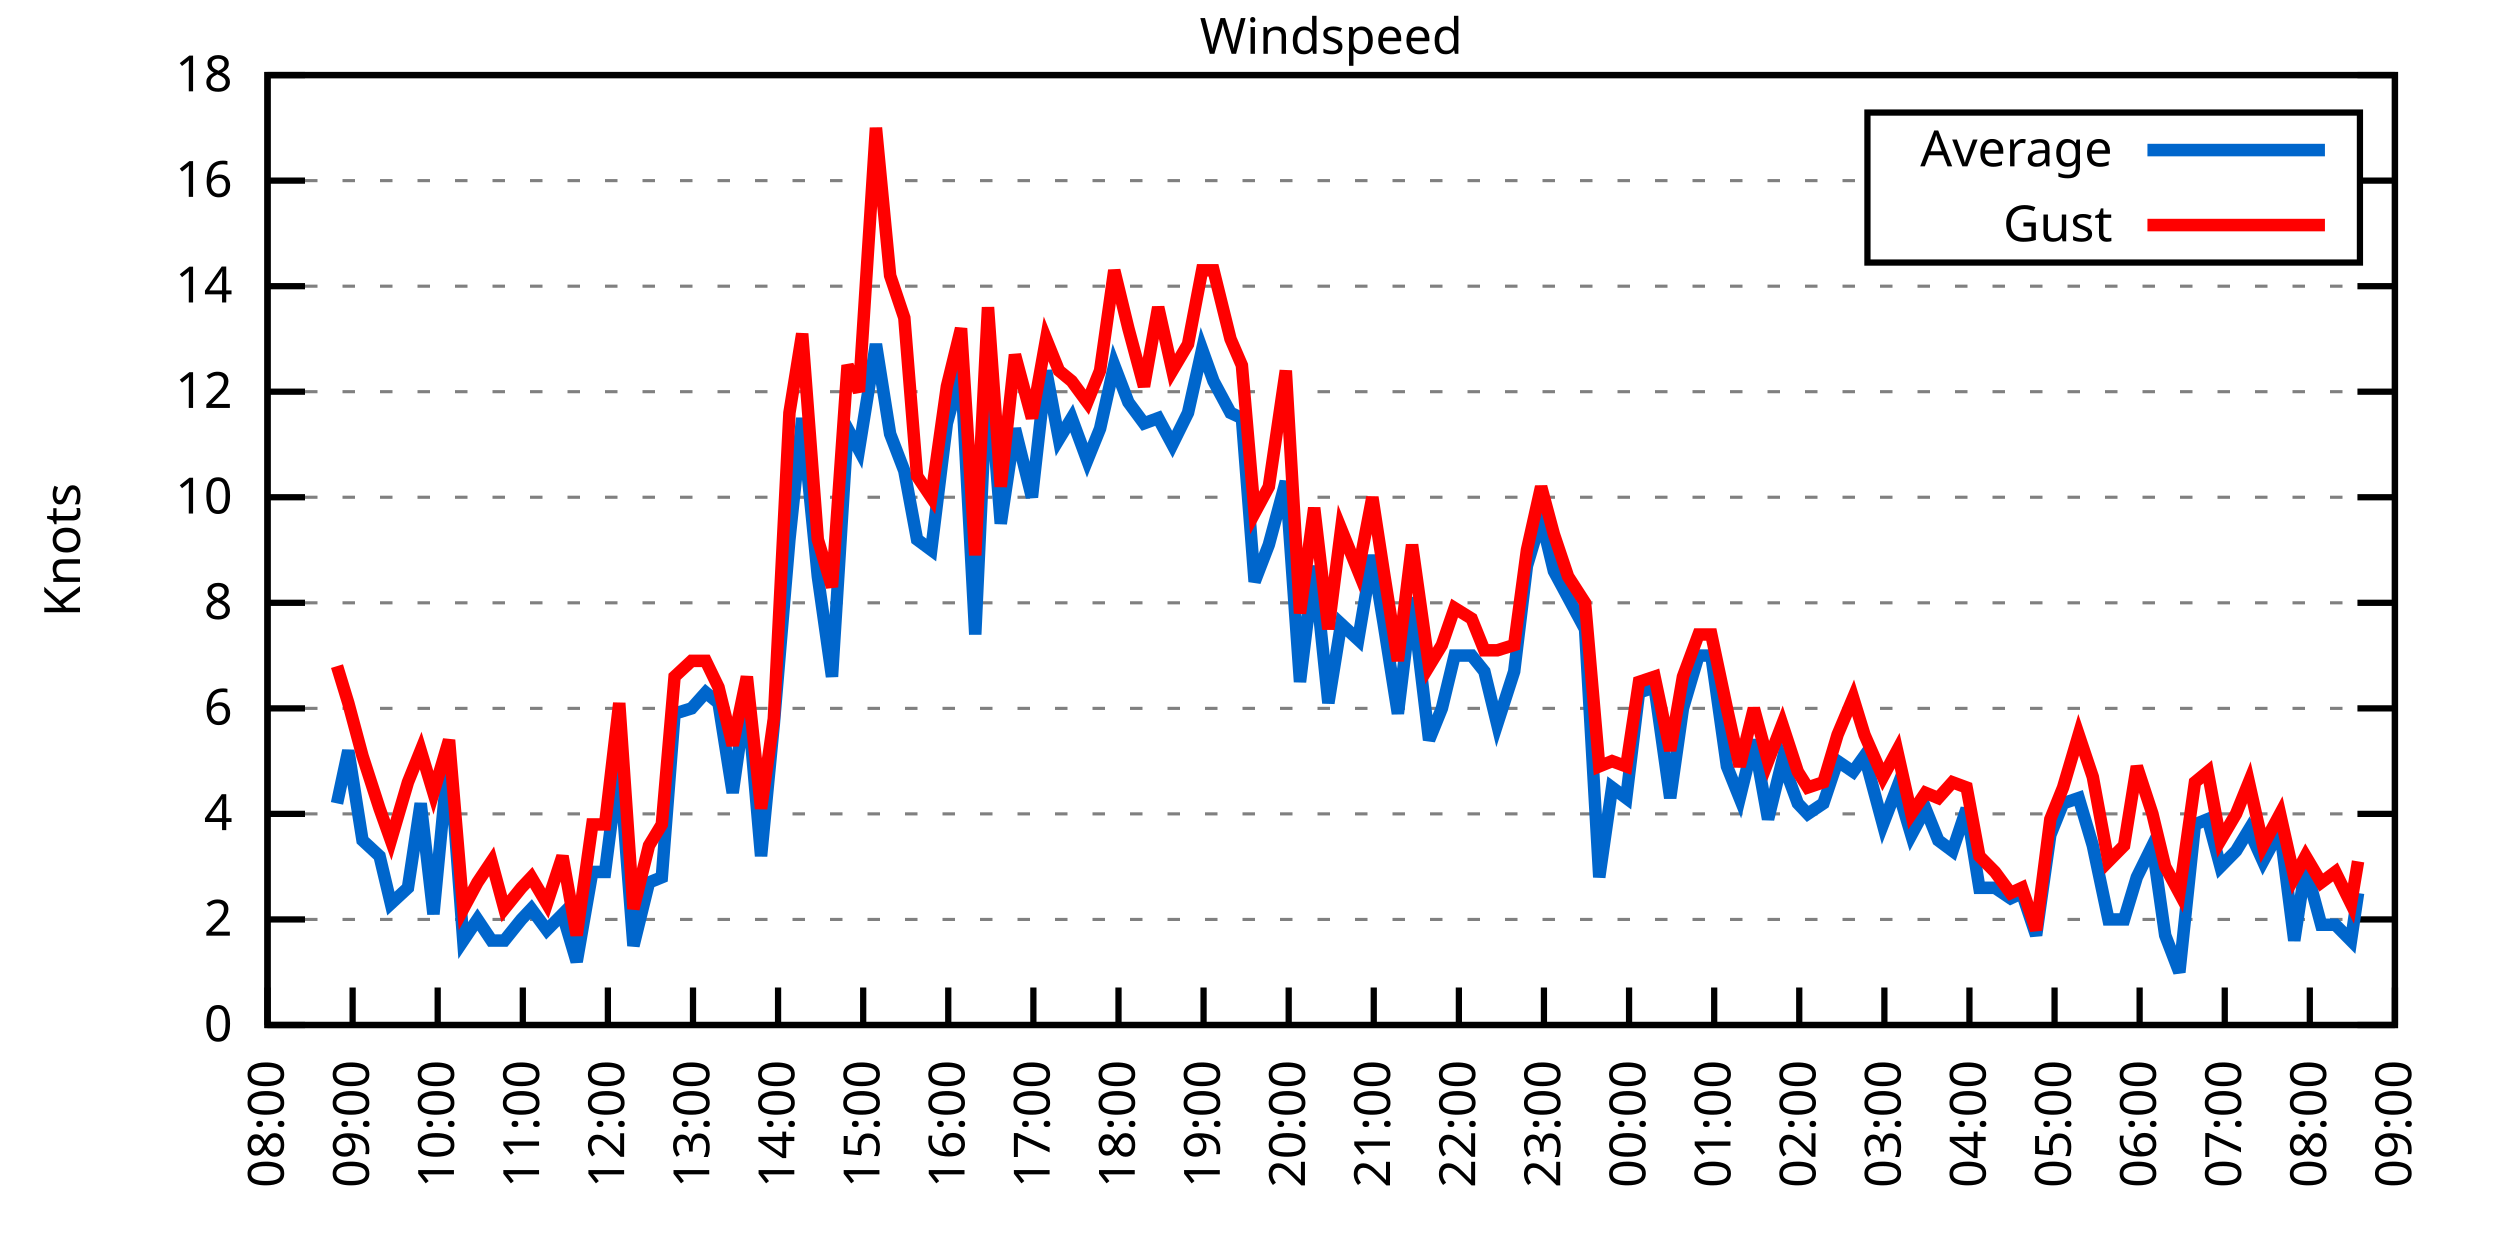
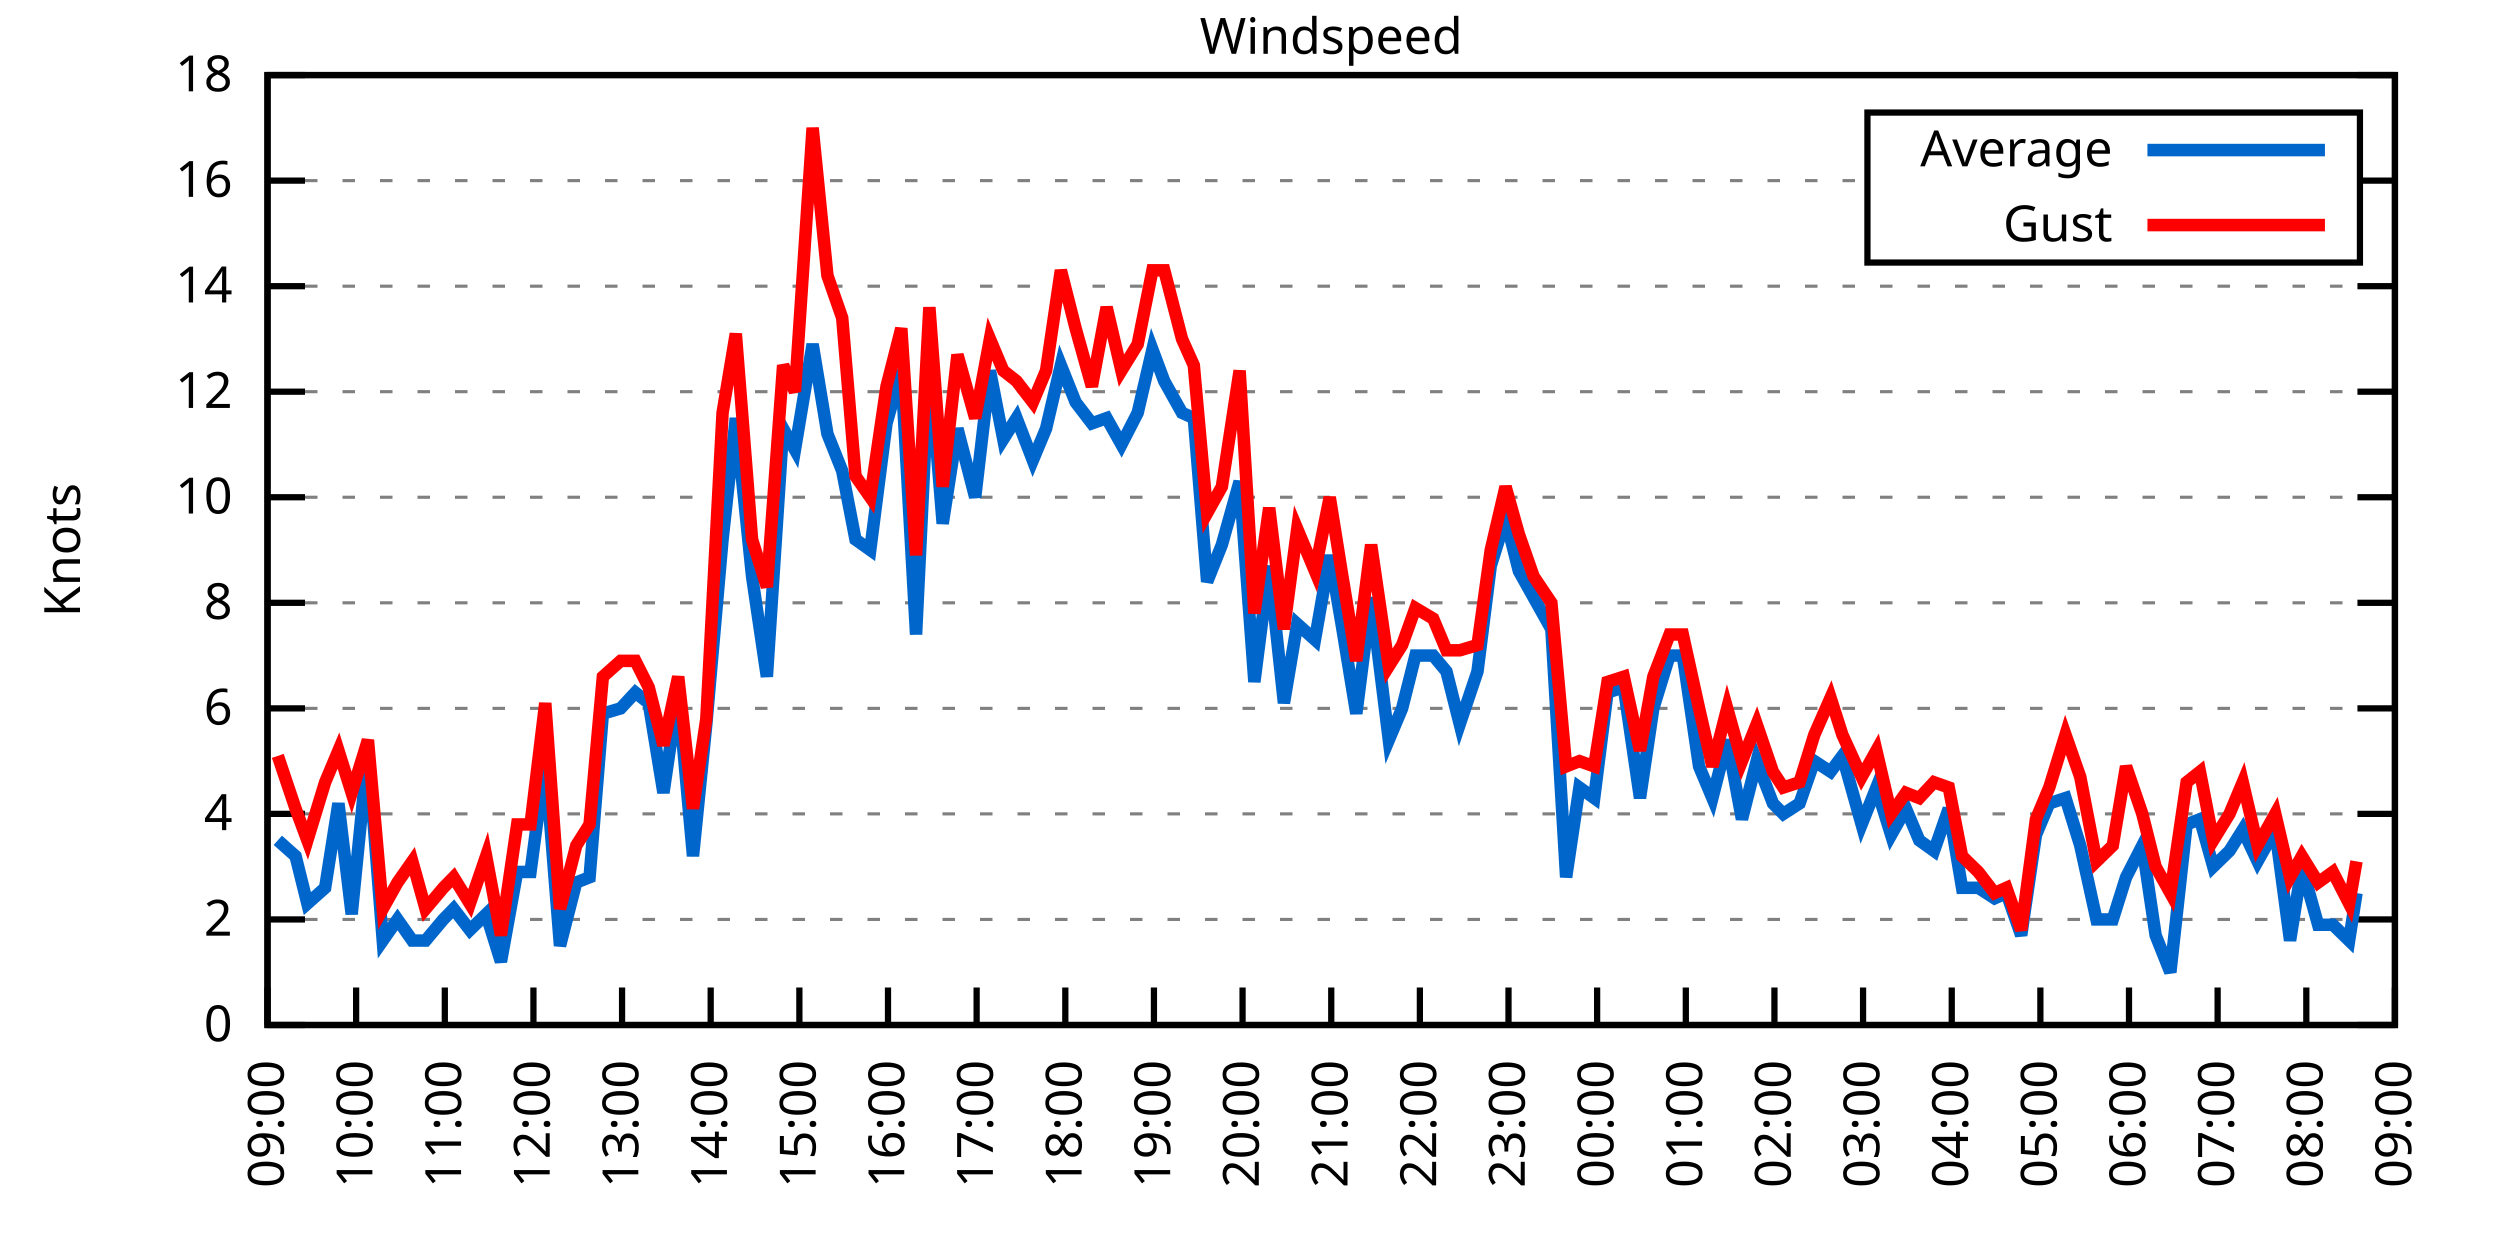
<svg xmlns="http://www.w3.org/2000/svg" xmlns:xlink="http://www.w3.org/1999/xlink" width="400" height="200" viewBox="0 0 400 200">
  <g id="gnuplot_canvas">
    <rect x="0" y="0" width="400" height="200" fill="none" />
    <defs>
      <circle id="gpDot" r="0.5" stroke-width="0.5" stroke="currentColor" />
      <path id="gpPt0" stroke-width="0.333" stroke="currentColor" d="M-1,0 h2 M0,-1 v2" />
      <path id="gpPt1" stroke-width="0.333" stroke="currentColor" d="M-1,-1 L1,1 M1,-1 L-1,1" />
      <path id="gpPt2" stroke-width="0.333" stroke="currentColor" d="M-1,0 L1,0 M0,-1 L0,1 M-1,-1 L1,1 M-1,1 L1,-1" />
      <rect id="gpPt3" stroke-width="0.333" stroke="currentColor" x="-1" y="-1" width="2" height="2" />
      <rect id="gpPt4" stroke-width="0.333" stroke="currentColor" fill="currentColor" x="-1" y="-1" width="2" height="2" />
      <circle id="gpPt5" stroke-width="0.333" stroke="currentColor" cx="0" cy="0" r="1" />
      <use xlink:href="#gpPt5" id="gpPt6" fill="currentColor" stroke="none" />
      <path id="gpPt7" stroke-width="0.333" stroke="currentColor" d="M0,-1.33 L-1.33,0.67 L1.33,0.67 z" />
      <use xlink:href="#gpPt7" id="gpPt8" fill="currentColor" stroke="none" />
      <use xlink:href="#gpPt7" id="gpPt9" stroke="currentColor" transform="rotate(180)" />
      <use xlink:href="#gpPt9" id="gpPt10" fill="currentColor" stroke="none" />
      <use xlink:href="#gpPt3" id="gpPt11" stroke="currentColor" transform="rotate(45)" />
      <use xlink:href="#gpPt11" id="gpPt12" fill="currentColor" stroke="none" />
      <path id="gpPt13" stroke-width="0.333" stroke="currentColor" d="M0,1.330 L1.265,0.411 L0.782,-1.067 L-0.782,-1.076 L-1.265,0.411 z" />
      <use xlink:href="#gpPt13" id="gpPt14" fill="currentColor" stroke="none" />
      <filter id="textbox" filterUnits="objectBoundingBox" x="0" y="0" height="1" width="1">
        <feFlood flood-color="white" flood-opacity="1" result="bgnd" />
        <feComposite in="SourceGraphic" in2="bgnd" operator="atop" />
      </filter>
      <filter id="greybox" filterUnits="objectBoundingBox" x="0" y="0" height="1" width="1">
        <feFlood flood-color="lightgrey" flood-opacity="1" result="grey" />
        <feComposite in="SourceGraphic" in2="grey" operator="atop" />
      </filter>
    </defs>
    <g fill="none" color="white" stroke="currentColor" stroke-width="1.00" stroke-linecap="butt" stroke-linejoin="miter">
</g>
    <g fill="none" color="black" stroke="currentColor" stroke-width="1.00" stroke-linecap="butt" stroke-linejoin="miter">
      <g stroke="none" shape-rendering="crispEdges">
        <polygon fill="rgb(255, 255, 255)" points="42.80,164.00 383.18,164.00 383.18,12.02 42.80,12.02 " />
      </g>
    </g>
    <g fill="none" color="black" stroke="currentColor" stroke-width="1.00" stroke-linecap="butt" stroke-linejoin="miter">
</g>
    <g fill="none" color="black" stroke="black" stroke-width="0.50" stroke-linecap="butt" stroke-linejoin="miter">
</g>
    <g fill="none" color="gray" stroke="currentColor" stroke-width="0.50" stroke-linecap="butt" stroke-linejoin="miter">
      <path stroke="gray" stroke-dasharray="2,4" class="gridline" d="M42.80,164.00 L383.19,164.00  " />
    </g>
    <g fill="none" color="gray" stroke="gray" stroke-width="1.00" stroke-linecap="butt" stroke-linejoin="miter">
</g>
    <g fill="none" color="black" stroke="currentColor" stroke-width="1.00" stroke-linecap="butt" stroke-linejoin="miter">
      <path stroke="black" d="M42.80,164.00 L48.80,164.00 M383.19,164.00 L377.19,164.00  " />
      <g transform="translate(37.20,166.60)" stroke="none" fill="black" font-family="Sans" font-size="8.00" text-anchor="end">
        <text>
          <tspan font-family="Sans"> 0</tspan>
        </text>
      </g>
    </g>
    <g fill="none" color="black" stroke="currentColor" stroke-width="1.00" stroke-linecap="butt" stroke-linejoin="miter">
</g>
    <g fill="none" color="black" stroke="black" stroke-width="0.50" stroke-linecap="butt" stroke-linejoin="miter">
</g>
    <g fill="none" color="gray" stroke="currentColor" stroke-width="0.50" stroke-linecap="butt" stroke-linejoin="miter">
      <path stroke="gray" stroke-dasharray="2,4" class="gridline" d="M42.80,147.11 L383.19,147.11  " />
    </g>
    <g fill="none" color="gray" stroke="gray" stroke-width="1.00" stroke-linecap="butt" stroke-linejoin="miter">
</g>
    <g fill="none" color="black" stroke="currentColor" stroke-width="1.00" stroke-linecap="butt" stroke-linejoin="miter">
      <path stroke="black" d="M42.80,147.11 L48.80,147.11 M383.19,147.11 L377.19,147.11  " />
      <g transform="translate(37.20,149.71)" stroke="none" fill="black" font-family="Sans" font-size="8.00" text-anchor="end">
        <text>
          <tspan font-family="Sans"> 2</tspan>
        </text>
      </g>
    </g>
    <g fill="none" color="black" stroke="currentColor" stroke-width="1.00" stroke-linecap="butt" stroke-linejoin="miter">
</g>
    <g fill="none" color="black" stroke="black" stroke-width="0.50" stroke-linecap="butt" stroke-linejoin="miter">
</g>
    <g fill="none" color="gray" stroke="currentColor" stroke-width="0.50" stroke-linecap="butt" stroke-linejoin="miter">
      <path stroke="gray" stroke-dasharray="2,4" class="gridline" d="M42.80,130.22 L383.19,130.22  " />
    </g>
    <g fill="none" color="gray" stroke="gray" stroke-width="1.00" stroke-linecap="butt" stroke-linejoin="miter">
</g>
    <g fill="none" color="black" stroke="currentColor" stroke-width="1.00" stroke-linecap="butt" stroke-linejoin="miter">
      <path stroke="black" d="M42.80,130.22 L48.80,130.22 M383.19,130.22 L377.19,130.22  " />
      <g transform="translate(37.20,132.82)" stroke="none" fill="black" font-family="Sans" font-size="8.00" text-anchor="end">
        <text>
          <tspan font-family="Sans"> 4</tspan>
        </text>
      </g>
    </g>
    <g fill="none" color="black" stroke="currentColor" stroke-width="1.00" stroke-linecap="butt" stroke-linejoin="miter">
</g>
    <g fill="none" color="black" stroke="black" stroke-width="0.50" stroke-linecap="butt" stroke-linejoin="miter">
</g>
    <g fill="none" color="gray" stroke="currentColor" stroke-width="0.50" stroke-linecap="butt" stroke-linejoin="miter">
      <path stroke="gray" stroke-dasharray="2,4" class="gridline" d="M42.80,113.34 L383.19,113.34  " />
    </g>
    <g fill="none" color="gray" stroke="gray" stroke-width="1.00" stroke-linecap="butt" stroke-linejoin="miter">
</g>
    <g fill="none" color="black" stroke="currentColor" stroke-width="1.00" stroke-linecap="butt" stroke-linejoin="miter">
      <path stroke="black" d="M42.80,113.34 L48.80,113.34 M383.19,113.34 L377.19,113.34  " />
      <g transform="translate(37.20,115.94)" stroke="none" fill="black" font-family="Sans" font-size="8.00" text-anchor="end">
        <text>
          <tspan font-family="Sans"> 6</tspan>
        </text>
      </g>
    </g>
    <g fill="none" color="black" stroke="currentColor" stroke-width="1.00" stroke-linecap="butt" stroke-linejoin="miter">
</g>
    <g fill="none" color="black" stroke="black" stroke-width="0.50" stroke-linecap="butt" stroke-linejoin="miter">
</g>
    <g fill="none" color="gray" stroke="currentColor" stroke-width="0.50" stroke-linecap="butt" stroke-linejoin="miter">
      <path stroke="gray" stroke-dasharray="2,4" class="gridline" d="M42.80,96.45 L383.19,96.45  " />
    </g>
    <g fill="none" color="gray" stroke="gray" stroke-width="1.00" stroke-linecap="butt" stroke-linejoin="miter">
</g>
    <g fill="none" color="black" stroke="currentColor" stroke-width="1.00" stroke-linecap="butt" stroke-linejoin="miter">
      <path stroke="black" d="M42.80,96.45 L48.80,96.45 M383.19,96.45 L377.19,96.45  " />
      <g transform="translate(37.20,99.05)" stroke="none" fill="black" font-family="Sans" font-size="8.00" text-anchor="end">
        <text>
          <tspan font-family="Sans"> 8</tspan>
        </text>
      </g>
    </g>
    <g fill="none" color="black" stroke="currentColor" stroke-width="1.00" stroke-linecap="butt" stroke-linejoin="miter">
</g>
    <g fill="none" color="black" stroke="black" stroke-width="0.50" stroke-linecap="butt" stroke-linejoin="miter">
</g>
    <g fill="none" color="gray" stroke="currentColor" stroke-width="0.50" stroke-linecap="butt" stroke-linejoin="miter">
      <path stroke="gray" stroke-dasharray="2,4" class="gridline" d="M42.80,79.56 L383.19,79.56  " />
    </g>
    <g fill="none" color="gray" stroke="gray" stroke-width="1.00" stroke-linecap="butt" stroke-linejoin="miter">
</g>
    <g fill="none" color="black" stroke="currentColor" stroke-width="1.00" stroke-linecap="butt" stroke-linejoin="miter">
      <path stroke="black" d="M42.80,79.56 L48.80,79.56 M383.19,79.56 L377.19,79.56  " />
      <g transform="translate(37.20,82.16)" stroke="none" fill="black" font-family="Sans" font-size="8.00" text-anchor="end">
        <text>
          <tspan font-family="Sans"> 10</tspan>
        </text>
      </g>
    </g>
    <g fill="none" color="black" stroke="currentColor" stroke-width="1.00" stroke-linecap="butt" stroke-linejoin="miter">
</g>
    <g fill="none" color="black" stroke="black" stroke-width="0.50" stroke-linecap="butt" stroke-linejoin="miter">
</g>
    <g fill="none" color="gray" stroke="currentColor" stroke-width="0.50" stroke-linecap="butt" stroke-linejoin="miter">
      <path stroke="gray" stroke-dasharray="2,4" class="gridline" d="M42.80,62.67 L383.19,62.67  " />
    </g>
    <g fill="none" color="gray" stroke="gray" stroke-width="1.00" stroke-linecap="butt" stroke-linejoin="miter">
</g>
    <g fill="none" color="black" stroke="currentColor" stroke-width="1.00" stroke-linecap="butt" stroke-linejoin="miter">
      <path stroke="black" d="M42.80,62.67 L48.80,62.67 M383.19,62.67 L377.19,62.67  " />
      <g transform="translate(37.20,65.27)" stroke="none" fill="black" font-family="Sans" font-size="8.00" text-anchor="end">
        <text>
          <tspan font-family="Sans"> 12</tspan>
        </text>
      </g>
    </g>
    <g fill="none" color="black" stroke="currentColor" stroke-width="1.00" stroke-linecap="butt" stroke-linejoin="miter">
</g>
    <g fill="none" color="black" stroke="black" stroke-width="0.50" stroke-linecap="butt" stroke-linejoin="miter">
</g>
    <g fill="none" color="gray" stroke="currentColor" stroke-width="0.50" stroke-linecap="butt" stroke-linejoin="miter">
      <path stroke="gray" stroke-dasharray="2,4" class="gridline" d="M42.80,45.79 L383.19,45.79  " />
    </g>
    <g fill="none" color="gray" stroke="gray" stroke-width="1.00" stroke-linecap="butt" stroke-linejoin="miter">
</g>
    <g fill="none" color="black" stroke="currentColor" stroke-width="1.00" stroke-linecap="butt" stroke-linejoin="miter">
      <path stroke="black" d="M42.80,45.79 L48.80,45.79 M383.19,45.79 L377.19,45.79  " />
      <g transform="translate(37.20,48.39)" stroke="none" fill="black" font-family="Sans" font-size="8.00" text-anchor="end">
        <text>
          <tspan font-family="Sans"> 14</tspan>
        </text>
      </g>
    </g>
    <g fill="none" color="black" stroke="currentColor" stroke-width="1.00" stroke-linecap="butt" stroke-linejoin="miter">
</g>
    <g fill="none" color="black" stroke="black" stroke-width="0.50" stroke-linecap="butt" stroke-linejoin="miter">
</g>
    <g fill="none" color="gray" stroke="currentColor" stroke-width="0.50" stroke-linecap="butt" stroke-linejoin="miter">
      <path stroke="gray" stroke-dasharray="2,4" class="gridline" d="M42.80,28.90 L298.79,28.90 M377.59,28.90 L383.19,28.90  " />
    </g>
    <g fill="none" color="gray" stroke="gray" stroke-width="1.00" stroke-linecap="butt" stroke-linejoin="miter">
</g>
    <g fill="none" color="black" stroke="currentColor" stroke-width="1.00" stroke-linecap="butt" stroke-linejoin="miter">
      <path stroke="black" d="M42.80,28.90 L48.80,28.90 M383.19,28.90 L377.19,28.90  " />
      <g transform="translate(37.20,31.50)" stroke="none" fill="black" font-family="Sans" font-size="8.00" text-anchor="end">
        <text>
          <tspan font-family="Sans"> 16</tspan>
        </text>
      </g>
    </g>
    <g fill="none" color="black" stroke="currentColor" stroke-width="1.00" stroke-linecap="butt" stroke-linejoin="miter">
</g>
    <g fill="none" color="black" stroke="black" stroke-width="0.50" stroke-linecap="butt" stroke-linejoin="miter">
</g>
    <g fill="none" color="gray" stroke="currentColor" stroke-width="0.50" stroke-linecap="butt" stroke-linejoin="miter">
      <path stroke="gray" stroke-dasharray="2,4" class="gridline" d="M42.80,12.01 L383.19,12.01  " />
    </g>
    <g fill="none" color="gray" stroke="gray" stroke-width="1.00" stroke-linecap="butt" stroke-linejoin="miter">
</g>
    <g fill="none" color="black" stroke="currentColor" stroke-width="1.00" stroke-linecap="butt" stroke-linejoin="miter">
      <path stroke="black" d="M42.80,12.01 L48.80,12.01 M383.19,12.01 L377.19,12.01  " />
      <g transform="translate(37.20,14.61)" stroke="none" fill="black" font-family="Sans" font-size="8.00" text-anchor="end">
        <text>
          <tspan font-family="Sans"> 18</tspan>
        </text>
      </g>
    </g>
    <g fill="none" color="black" stroke="currentColor" stroke-width="1.00" stroke-linecap="butt" stroke-linejoin="miter">
      <path stroke="black" d="M42.80,164.00 L42.80,158.00  " />
      <g transform="translate(45.40,169.60) rotate(270.00)" stroke="none" fill="black" font-family="Sans" font-size="8.00" text-anchor="end">
        <text>
-           <tspan font-family="Sans">08:00</tspan>
-         </text>
-       </g>
-     </g>
-     <g fill="none" color="black" stroke="currentColor" stroke-width="1.00" stroke-linecap="butt" stroke-linejoin="miter">
-       <path stroke="black" d="M56.42,164.00 L56.42,158.00  " />
-       <g transform="translate(59.02,169.60) rotate(270.00)" stroke="none" fill="black" font-family="Sans" font-size="8.00" text-anchor="end">
-         <text>
          <tspan font-family="Sans">09:00</tspan>
        </text>
      </g>
    </g>
    <g fill="none" color="black" stroke="currentColor" stroke-width="1.00" stroke-linecap="butt" stroke-linejoin="miter">
-       <path stroke="black" d="M70.03,164.00 L70.03,158.00  " />
-       <g transform="translate(72.63,169.60) rotate(270.00)" stroke="none" fill="black" font-family="Sans" font-size="8.00" text-anchor="end">
+       <path stroke="black" d="M56.98,164.00 L56.98,158.00  " />
+       <g transform="translate(59.58,169.60) rotate(270.00)" stroke="none" fill="black" font-family="Sans" font-size="8.00" text-anchor="end">
        <text>
          <tspan font-family="Sans">10:00</tspan>
        </text>
      </g>
    </g>
    <g fill="none" color="black" stroke="currentColor" stroke-width="1.00" stroke-linecap="butt" stroke-linejoin="miter">
-       <path stroke="black" d="M83.65,164.00 L83.65,158.00  " />
-       <g transform="translate(86.25,169.60) rotate(270.00)" stroke="none" fill="black" font-family="Sans" font-size="8.00" text-anchor="end">
+       <path stroke="black" d="M71.17,164.00 L71.17,158.00  " />
+       <g transform="translate(73.77,169.60) rotate(270.00)" stroke="none" fill="black" font-family="Sans" font-size="8.00" text-anchor="end">
        <text>
          <tspan font-family="Sans">11:00</tspan>
        </text>
      </g>
    </g>
    <g fill="none" color="black" stroke="currentColor" stroke-width="1.00" stroke-linecap="butt" stroke-linejoin="miter">
-       <path stroke="black" d="M97.26,164.00 L97.26,158.00  " />
-       <g transform="translate(99.86,169.60) rotate(270.00)" stroke="none" fill="black" font-family="Sans" font-size="8.00" text-anchor="end">
+       <path stroke="black" d="M85.35,164.00 L85.35,158.00  " />
+       <g transform="translate(87.95,169.60) rotate(270.00)" stroke="none" fill="black" font-family="Sans" font-size="8.00" text-anchor="end">
        <text>
          <tspan font-family="Sans">12:00</tspan>
        </text>
      </g>
    </g>
    <g fill="none" color="black" stroke="currentColor" stroke-width="1.00" stroke-linecap="butt" stroke-linejoin="miter">
-       <path stroke="black" d="M110.88,164.00 L110.88,158.00  " />
-       <g transform="translate(113.48,169.60) rotate(270.00)" stroke="none" fill="black" font-family="Sans" font-size="8.00" text-anchor="end">
+       <path stroke="black" d="M99.53,164.00 L99.53,158.00  " />
+       <g transform="translate(102.13,169.60) rotate(270.00)" stroke="none" fill="black" font-family="Sans" font-size="8.00" text-anchor="end">
        <text>
          <tspan font-family="Sans">13:00</tspan>
        </text>
      </g>
    </g>
    <g fill="none" color="black" stroke="currentColor" stroke-width="1.00" stroke-linecap="butt" stroke-linejoin="miter">
-       <path stroke="black" d="M124.49,164.00 L124.49,158.00  " />
-       <g transform="translate(127.09,169.60) rotate(270.00)" stroke="none" fill="black" font-family="Sans" font-size="8.00" text-anchor="end">
+       <path stroke="black" d="M113.71,164.00 L113.71,158.00  " />
+       <g transform="translate(116.31,169.60) rotate(270.00)" stroke="none" fill="black" font-family="Sans" font-size="8.00" text-anchor="end">
        <text>
          <tspan font-family="Sans">14:00</tspan>
        </text>
      </g>
    </g>
    <g fill="none" color="black" stroke="currentColor" stroke-width="1.00" stroke-linecap="butt" stroke-linejoin="miter">
-       <path stroke="black" d="M138.11,164.00 L138.11,158.00  " />
-       <g transform="translate(140.71,169.60) rotate(270.00)" stroke="none" fill="black" font-family="Sans" font-size="8.00" text-anchor="end">
+       <path stroke="black" d="M127.90,164.00 L127.90,158.00  " />
+       <g transform="translate(130.50,169.60) rotate(270.00)" stroke="none" fill="black" font-family="Sans" font-size="8.00" text-anchor="end">
        <text>
          <tspan font-family="Sans">15:00</tspan>
        </text>
      </g>
    </g>
    <g fill="none" color="black" stroke="currentColor" stroke-width="1.00" stroke-linecap="butt" stroke-linejoin="miter">
-       <path stroke="black" d="M151.72,164.00 L151.72,158.00  " />
-       <g transform="translate(154.32,169.60) rotate(270.00)" stroke="none" fill="black" font-family="Sans" font-size="8.00" text-anchor="end">
+       <path stroke="black" d="M142.08,164.00 L142.08,158.00  " />
+       <g transform="translate(144.68,169.60) rotate(270.00)" stroke="none" fill="black" font-family="Sans" font-size="8.00" text-anchor="end">
        <text>
          <tspan font-family="Sans">16:00</tspan>
        </text>
      </g>
    </g>
    <g fill="none" color="black" stroke="currentColor" stroke-width="1.00" stroke-linecap="butt" stroke-linejoin="miter">
-       <path stroke="black" d="M165.34,164.00 L165.34,158.00  " />
-       <g transform="translate(167.94,169.60) rotate(270.00)" stroke="none" fill="black" font-family="Sans" font-size="8.00" text-anchor="end">
+       <path stroke="black" d="M156.26,164.00 L156.26,158.00  " />
+       <g transform="translate(158.86,169.60) rotate(270.00)" stroke="none" fill="black" font-family="Sans" font-size="8.00" text-anchor="end">
        <text>
          <tspan font-family="Sans">17:00</tspan>
        </text>
      </g>
    </g>
    <g fill="none" color="black" stroke="currentColor" stroke-width="1.00" stroke-linecap="butt" stroke-linejoin="miter">
-       <path stroke="black" d="M178.96,164.00 L178.96,158.00  " />
-       <g transform="translate(181.56,169.60) rotate(270.00)" stroke="none" fill="black" font-family="Sans" font-size="8.00" text-anchor="end">
+       <path stroke="black" d="M170.45,164.00 L170.45,158.00  " />
+       <g transform="translate(173.05,169.60) rotate(270.00)" stroke="none" fill="black" font-family="Sans" font-size="8.00" text-anchor="end">
        <text>
          <tspan font-family="Sans">18:00</tspan>
        </text>
      </g>
    </g>
    <g fill="none" color="black" stroke="currentColor" stroke-width="1.00" stroke-linecap="butt" stroke-linejoin="miter">
-       <path stroke="black" d="M192.57,164.00 L192.57,158.00  " />
-       <g transform="translate(195.17,169.60) rotate(270.00)" stroke="none" fill="black" font-family="Sans" font-size="8.00" text-anchor="end">
+       <path stroke="black" d="M184.63,164.00 L184.63,158.00  " />
+       <g transform="translate(187.23,169.60) rotate(270.00)" stroke="none" fill="black" font-family="Sans" font-size="8.00" text-anchor="end">
        <text>
          <tspan font-family="Sans">19:00</tspan>
        </text>
      </g>
    </g>
    <g fill="none" color="black" stroke="currentColor" stroke-width="1.00" stroke-linecap="butt" stroke-linejoin="miter">
-       <path stroke="black" d="M206.19,164.00 L206.19,158.00  " />
-       <g transform="translate(208.79,169.60) rotate(270.00)" stroke="none" fill="black" font-family="Sans" font-size="8.00" text-anchor="end">
+       <path stroke="black" d="M198.81,164.00 L198.81,158.00  " />
+       <g transform="translate(201.41,169.60) rotate(270.00)" stroke="none" fill="black" font-family="Sans" font-size="8.00" text-anchor="end">
        <text>
          <tspan font-family="Sans">20:00</tspan>
        </text>
      </g>
    </g>
    <g fill="none" color="black" stroke="currentColor" stroke-width="1.00" stroke-linecap="butt" stroke-linejoin="miter">
-       <path stroke="black" d="M219.80,164.00 L219.80,158.00  " />
-       <g transform="translate(222.40,169.60) rotate(270.00)" stroke="none" fill="black" font-family="Sans" font-size="8.00" text-anchor="end">
+       <path stroke="black" d="M213.00,164.00 L213.00,158.00  " />
+       <g transform="translate(215.60,169.60) rotate(270.00)" stroke="none" fill="black" font-family="Sans" font-size="8.00" text-anchor="end">
        <text>
          <tspan font-family="Sans">21:00</tspan>
        </text>
      </g>
    </g>
    <g fill="none" color="black" stroke="currentColor" stroke-width="1.00" stroke-linecap="butt" stroke-linejoin="miter">
-       <path stroke="black" d="M233.42,164.00 L233.42,158.00  " />
-       <g transform="translate(236.02,169.60) rotate(270.00)" stroke="none" fill="black" font-family="Sans" font-size="8.00" text-anchor="end">
+       <path stroke="black" d="M227.18,164.00 L227.18,158.00  " />
+       <g transform="translate(229.78,169.60) rotate(270.00)" stroke="none" fill="black" font-family="Sans" font-size="8.00" text-anchor="end">
        <text>
          <tspan font-family="Sans">22:00</tspan>
        </text>
      </g>
    </g>
    <g fill="none" color="black" stroke="currentColor" stroke-width="1.00" stroke-linecap="butt" stroke-linejoin="miter">
-       <path stroke="black" d="M247.03,164.00 L247.03,158.00  " />
-       <g transform="translate(249.63,169.60) rotate(270.00)" stroke="none" fill="black" font-family="Sans" font-size="8.00" text-anchor="end">
+       <path stroke="black" d="M241.36,164.00 L241.36,158.00  " />
+       <g transform="translate(243.96,169.60) rotate(270.00)" stroke="none" fill="black" font-family="Sans" font-size="8.00" text-anchor="end">
        <text>
          <tspan font-family="Sans">23:00</tspan>
        </text>
      </g>
    </g>
    <g fill="none" color="black" stroke="currentColor" stroke-width="1.00" stroke-linecap="butt" stroke-linejoin="miter">
-       <path stroke="black" d="M260.65,164.00 L260.65,158.00  " />
-       <g transform="translate(263.25,169.60) rotate(270.00)" stroke="none" fill="black" font-family="Sans" font-size="8.00" text-anchor="end">
+       <path stroke="black" d="M255.54,164.00 L255.54,158.00  " />
+       <g transform="translate(258.14,169.60) rotate(270.00)" stroke="none" fill="black" font-family="Sans" font-size="8.00" text-anchor="end">
        <text>
          <tspan font-family="Sans">00:00</tspan>
        </text>
      </g>
    </g>
    <g fill="none" color="black" stroke="currentColor" stroke-width="1.00" stroke-linecap="butt" stroke-linejoin="miter">
-       <path stroke="black" d="M274.27,164.00 L274.27,158.00  " />
-       <g transform="translate(276.87,169.60) rotate(270.00)" stroke="none" fill="black" font-family="Sans" font-size="8.00" text-anchor="end">
+       <path stroke="black" d="M269.73,164.00 L269.73,158.00  " />
+       <g transform="translate(272.33,169.60) rotate(270.00)" stroke="none" fill="black" font-family="Sans" font-size="8.00" text-anchor="end">
        <text>
          <tspan font-family="Sans">01:00</tspan>
        </text>
      </g>
    </g>
    <g fill="none" color="black" stroke="currentColor" stroke-width="1.00" stroke-linecap="butt" stroke-linejoin="miter">
-       <path stroke="black" d="M287.88,164.00 L287.88,158.00  " />
-       <g transform="translate(290.48,169.60) rotate(270.00)" stroke="none" fill="black" font-family="Sans" font-size="8.00" text-anchor="end">
+       <path stroke="black" d="M283.91,164.00 L283.91,158.00  " />
+       <g transform="translate(286.51,169.60) rotate(270.00)" stroke="none" fill="black" font-family="Sans" font-size="8.00" text-anchor="end">
        <text>
          <tspan font-family="Sans">02:00</tspan>
        </text>
      </g>
    </g>
    <g fill="none" color="black" stroke="currentColor" stroke-width="1.00" stroke-linecap="butt" stroke-linejoin="miter">
-       <path stroke="black" d="M301.50,164.00 L301.50,158.00  " />
-       <g transform="translate(304.10,169.60) rotate(270.00)" stroke="none" fill="black" font-family="Sans" font-size="8.00" text-anchor="end">
+       <path stroke="black" d="M298.09,164.00 L298.09,158.00  " />
+       <g transform="translate(300.69,169.60) rotate(270.00)" stroke="none" fill="black" font-family="Sans" font-size="8.00" text-anchor="end">
        <text>
          <tspan font-family="Sans">03:00</tspan>
        </text>
      </g>
    </g>
    <g fill="none" color="black" stroke="currentColor" stroke-width="1.00" stroke-linecap="butt" stroke-linejoin="miter">
-       <path stroke="black" d="M315.11,164.00 L315.11,158.00  " />
-       <g transform="translate(317.71,169.60) rotate(270.00)" stroke="none" fill="black" font-family="Sans" font-size="8.00" text-anchor="end">
+       <path stroke="black" d="M312.28,164.00 L312.28,158.00  " />
+       <g transform="translate(314.88,169.60) rotate(270.00)" stroke="none" fill="black" font-family="Sans" font-size="8.00" text-anchor="end">
        <text>
          <tspan font-family="Sans">04:00</tspan>
        </text>
      </g>
    </g>
    <g fill="none" color="black" stroke="currentColor" stroke-width="1.00" stroke-linecap="butt" stroke-linejoin="miter">
-       <path stroke="black" d="M328.73,164.00 L328.73,158.00  " />
-       <g transform="translate(331.33,169.60) rotate(270.00)" stroke="none" fill="black" font-family="Sans" font-size="8.00" text-anchor="end">
+       <path stroke="black" d="M326.46,164.00 L326.46,158.00  " />
+       <g transform="translate(329.06,169.60) rotate(270.00)" stroke="none" fill="black" font-family="Sans" font-size="8.00" text-anchor="end">
        <text>
          <tspan font-family="Sans">05:00</tspan>
        </text>
      </g>
    </g>
    <g fill="none" color="black" stroke="currentColor" stroke-width="1.00" stroke-linecap="butt" stroke-linejoin="miter">
-       <path stroke="black" d="M342.34,164.00 L342.34,158.00  " />
-       <g transform="translate(344.94,169.60) rotate(270.00)" stroke="none" fill="black" font-family="Sans" font-size="8.00" text-anchor="end">
+       <path stroke="black" d="M340.64,164.00 L340.64,158.00  " />
+       <g transform="translate(343.24,169.60) rotate(270.00)" stroke="none" fill="black" font-family="Sans" font-size="8.00" text-anchor="end">
        <text>
          <tspan font-family="Sans">06:00</tspan>
        </text>
      </g>
    </g>
    <g fill="none" color="black" stroke="currentColor" stroke-width="1.00" stroke-linecap="butt" stroke-linejoin="miter">
-       <path stroke="black" d="M355.96,164.00 L355.96,158.00  " />
-       <g transform="translate(358.56,169.60) rotate(270.00)" stroke="none" fill="black" font-family="Sans" font-size="8.00" text-anchor="end">
+       <path stroke="black" d="M354.82,164.00 L354.82,158.00  " />
+       <g transform="translate(357.42,169.60) rotate(270.00)" stroke="none" fill="black" font-family="Sans" font-size="8.00" text-anchor="end">
        <text>
          <tspan font-family="Sans">07:00</tspan>
        </text>
      </g>
    </g>
    <g fill="none" color="black" stroke="currentColor" stroke-width="1.00" stroke-linecap="butt" stroke-linejoin="miter">
-       <path stroke="black" d="M369.57,164.00 L369.57,158.00  " />
-       <g transform="translate(372.17,169.60) rotate(270.00)" stroke="none" fill="black" font-family="Sans" font-size="8.00" text-anchor="end">
+       <path stroke="black" d="M369.01,164.00 L369.01,158.00  " />
+       <g transform="translate(371.61,169.60) rotate(270.00)" stroke="none" fill="black" font-family="Sans" font-size="8.00" text-anchor="end">
        <text>
          <tspan font-family="Sans">08:00</tspan>
        </text>
      </g>
    </g>
    <g fill="none" color="black" stroke="currentColor" stroke-width="1.00" stroke-linecap="butt" stroke-linejoin="miter">
      <path stroke="black" d="M383.19,164.00 L383.19,158.00  " />
      <g transform="translate(385.79,169.60) rotate(270.00)" stroke="none" fill="black" font-family="Sans" font-size="8.00" text-anchor="end">
        <text>
          <tspan font-family="Sans">09:00</tspan>
        </text>
      </g>
    </g>
    <g fill="none" color="black" stroke="currentColor" stroke-width="1.00" stroke-linecap="butt" stroke-linejoin="miter">
</g>
    <g fill="none" color="black" stroke="currentColor" stroke-width="1.00" stroke-linecap="butt" stroke-linejoin="miter">
      <path stroke="black" d="M42.80,12.01 L42.80,164.00 L383.19,164.00 L383.19,12.01 L42.80,12.01 Z  " />
    </g>
    <g fill="none" color="black" stroke="currentColor" stroke-width="1.00" stroke-linecap="butt" stroke-linejoin="miter">
</g>
    <g fill="none" color="black" stroke="currentColor" stroke-width="1.00" stroke-linecap="butt" stroke-linejoin="miter">
      <path stroke="black" d="M298.79,42.01 L298.79,18.01 L377.59,18.01 L377.59,42.01 L298.79,42.01 Z  " />
    </g>
    <g id="Windspeed_plot_1">
      <g fill="none" color="white" stroke="black" stroke-width="2.00" stroke-linecap="butt" stroke-linejoin="miter">
</g>
      <g fill="none" color="black" stroke="currentColor" stroke-width="2.00" stroke-linecap="butt" stroke-linejoin="miter">
        <g transform="translate(337.99,26.61)" stroke="none" fill="black" font-family="Sans" font-size="8.00" text-anchor="end">
          <text>
            <tspan font-family="Sans">Average</tspan>
          </text>
        </g>
      </g>
      <g fill="none" color="black" stroke="currentColor" stroke-width="2.00" stroke-linecap="butt" stroke-linejoin="miter">
-         <path stroke="rgb(  0, 102, 204)" d="M343.59,24.01 L371.99,24.01 M53.92,128.54 L55.73,120.09 L58.00,134.45 L60.73,136.98 L62.54,144.58 L65.27,142.05   L67.31,128.54 L69.35,146.27 L71.85,120.09 L74.12,150.49 L76.39,147.11 L78.65,150.49 L80.70,150.49 L83.42,147.11   L85.01,145.42 L87.50,148.80 L90.00,146.27 L92.27,153.87 L94.77,139.51 L96.81,139.51 L99.08,121.78 L101.35,151.33   L103.84,141.20 L105.89,140.36 L107.93,114.18 L110.65,113.34 L112.92,110.80 L114.96,112.49 L117.23,126.85 L119.50,110.80   L121.77,136.98 L123.81,115.87 L126.31,86.32 L128.35,66.90 L130.85,92.23 L133.12,108.27 L135.61,68.58 L137.43,71.96   L140.15,55.07 L142.42,69.43 L144.69,75.34 L146.73,86.32 L149.00,88.00 L151.50,67.74 L153.77,59.30 L156.04,101.52   L158.08,57.61 L160.12,83.78 L162.39,68.58 L165.11,79.56 L167.38,59.30 L169.43,70.27 L171.47,66.90 L173.96,73.65   L176.01,68.58 L178.28,58.45 L180.54,64.36 L183.04,67.74 L185.31,66.90 L187.58,71.12 L190.08,66.05 L192.34,55.92   L194.16,60.98 L196.88,66.05 L198.70,66.90 L200.74,93.07 L203.01,87.16 L205.73,77.03 L208.00,109.11 L210.27,90.54   L212.54,112.49 L214.58,99.83 L217.31,102.36 L219.58,88.85 L221.39,99.83 L223.66,114.18 L225.93,95.60 L228.65,118.40   L230.70,113.34 L232.74,104.89 L235.46,104.89 L237.50,107.43 L239.55,115.87 L242.27,107.43 L244.31,90.54 L246.58,82.94   L248.62,91.38 L250.89,95.60 L253.61,100.67 L255.88,140.36 L257.93,126.00 L260.20,127.69 L262.24,110.80 L264.73,109.96   L267.23,127.69 L269.27,113.34 L271.77,104.89 L273.81,104.89 L276.31,122.62 L278.35,127.69 L280.62,118.40 L282.89,131.07   L285.16,121.78 L287.65,128.54 L289.24,130.22 L291.74,128.54 L294.01,121.78 L296.50,123.47 L298.32,120.94 L301.27,131.91   L303.54,126.00 L305.81,133.60 L308.08,129.38 L310.12,134.45 L312.39,136.14 L314.66,129.38 L316.70,142.05 L319.20,142.05   L321.69,143.73 L323.51,142.89 L325.78,149.65 L328.05,133.60 L330.09,128.54 L332.59,127.69 L334.85,135.29 L337.35,147.11   L339.85,147.11 L341.89,140.36 L344.39,135.29 L346.43,149.65 L348.70,155.56 L351.19,131.91 L353.24,131.07 L355.28,138.67   L357.77,136.14 L359.82,132.76 L362.09,137.82 L364.81,132.76 L367.08,150.49 L368.89,138.67 L371.39,147.96 L373.66,147.96   L376.16,150.49 L377.29,142.89  " />
+         <path stroke="rgb(  0, 102, 204)" d="M343.59,24.01 L371.99,24.01 M44.45,134.45 L47.29,136.98 L49.18,144.58 L52.02,142.05 L54.15,128.54 L56.27,146.27   L58.87,120.09 L61.24,150.49 L63.60,147.11 L65.97,150.49 L68.09,150.49 L70.93,147.11 L72.58,145.42 L75.18,148.80   L77.78,146.27 L80.15,153.87 L82.75,139.51 L84.88,139.51 L87.24,121.78 L89.60,151.33 L92.20,141.20 L94.33,140.36   L96.46,114.18 L99.30,113.34 L101.66,110.80 L103.79,112.49 L106.15,126.85 L108.51,110.80 L110.88,136.98 L113.01,115.87   L115.61,86.32 L117.73,66.90 L120.33,92.23 L122.70,108.27 L125.30,68.58 L127.19,71.96 L130.02,55.07 L132.39,69.43   L134.75,75.34 L136.88,86.32 L139.24,88.00 L141.84,67.74 L144.21,59.30 L146.57,101.52 L148.70,57.61 L150.83,83.78   L153.19,68.58 L156.03,79.56 L158.39,59.30 L160.52,70.27 L162.65,66.90 L165.25,73.65 L167.37,68.58 L169.74,58.45   L172.10,64.36 L174.70,67.74 L177.06,66.90 L179.43,71.12 L182.03,66.05 L184.39,55.92 L186.28,60.98 L189.12,66.05   L191.01,66.90 L193.14,93.07 L195.50,87.16 L198.34,77.03 L200.70,109.11 L203.07,90.54 L205.43,112.49 L207.56,99.83   L210.39,102.36 L212.76,88.85 L214.65,99.83 L217.01,114.18 L219.38,95.60 L222.21,118.40 L224.34,113.34 L226.47,104.89   L229.31,104.89 L231.43,107.43 L233.56,115.87 L236.40,107.43 L238.52,90.54 L240.89,82.94 L243.02,91.38 L245.38,95.60   L248.22,100.67 L250.58,140.36 L252.71,126.00 L255.07,127.69 L257.20,110.80 L259.80,109.96 L262.40,127.69 L264.53,113.34   L267.13,104.89 L269.25,104.89 L271.85,122.62 L273.98,127.69 L276.35,118.40 L278.71,131.07 L281.07,121.78 L283.67,128.54   L285.33,130.22 L287.93,128.54 L290.29,121.78 L292.89,123.47 L294.78,120.94 L297.86,131.91 L300.22,126.00 L302.58,133.60   L304.95,129.38 L307.08,134.45 L309.44,136.14 L311.80,129.38 L313.93,142.05 L316.53,142.05 L319.13,143.73 L321.02,142.89   L323.39,149.65 L325.75,133.60 L327.88,128.54 L330.48,127.69 L332.84,135.29 L335.44,147.11 L338.04,147.11 L340.17,140.36   L342.77,135.29 L344.90,149.65 L347.26,155.56 L349.86,131.91 L351.99,131.07 L354.12,138.67 L356.72,136.14 L358.84,132.76   L361.21,137.82 L364.04,132.76 L366.41,150.49 L368.30,138.67 L370.90,147.96 L373.26,147.96 L375.86,150.49 L377.04,142.89    " />
      </g>
    </g>
    <g id="Windspeed_plot_2">
      <g fill="none" color="black" stroke="currentColor" stroke-width="2.00" stroke-linecap="butt" stroke-linejoin="miter">
        <g transform="translate(337.99,38.61)" stroke="none" fill="black" font-family="Sans" font-size="8.00" text-anchor="end">
          <text>
            <tspan font-family="Sans">Gust</tspan>
          </text>
        </g>
      </g>
      <g fill="none" color="black" stroke="currentColor" stroke-width="2.00" stroke-linecap="butt" stroke-linejoin="miter">
-         <path stroke="rgb(255,   0,   0)" d="M343.59,36.01 L371.99,36.01 M53.92,106.58 L55.73,112.49 L58.00,120.94 L60.73,129.38 L62.54,134.45 L65.27,125.16   L67.31,120.09 L69.35,126.85 L71.85,118.40 L74.12,145.42 L76.39,141.20 L78.65,137.82 L80.70,145.42 L83.42,142.05   L85.01,140.36 L87.50,144.58 L90.00,136.98 L92.27,149.65 L94.77,131.91 L96.81,131.91 L99.08,112.49 L101.35,145.42   L103.84,135.29 L105.89,131.91 L107.93,108.27 L110.65,105.74 L112.92,105.74 L114.96,109.96 L117.23,119.25 L119.50,108.27   L121.77,129.38 L123.81,115.03 L126.31,66.05 L128.35,53.39 L130.85,86.32 L133.12,93.92 L135.61,58.45 L137.43,62.67   L140.15,20.45 L142.42,44.10 L144.69,50.85 L146.73,76.18 L149.00,79.56 L151.50,61.83 L153.77,52.54 L156.04,88.85   L158.08,49.16 L160.12,77.87 L162.39,56.76 L165.11,66.90 L167.38,54.23 L169.43,59.30 L171.47,60.98 L173.96,64.36   L176.01,59.30 L178.28,43.25 L180.54,52.54 L183.04,61.83 L185.31,49.16 L187.58,59.30 L190.08,55.07 L192.34,43.25   L194.16,43.25 L196.88,54.23 L198.70,58.45 L200.74,82.09 L203.01,77.87 L205.73,59.30 L208.00,98.14 L210.27,81.25   L212.54,100.67 L214.58,84.63 L217.31,91.38 L219.58,79.56 L221.39,91.38 L223.66,105.74 L225.93,87.16 L228.65,106.58   L230.70,103.20 L232.74,97.29 L235.46,98.98 L237.50,104.05 L239.55,104.05 L242.27,103.20 L244.31,88.00 L246.58,77.87   L248.62,85.47 L250.89,92.23 L253.61,96.45 L255.88,122.62 L257.93,121.78 L260.20,122.62 L262.24,109.11 L264.73,108.27   L267.23,120.09 L269.27,108.27 L271.77,101.52 L273.81,101.52 L276.31,113.34 L278.35,122.62 L280.62,113.34 L282.89,121.78   L285.16,115.87 L287.65,123.47 L289.24,126.00 L291.74,125.16 L294.01,117.56 L296.50,111.65 L298.32,117.56 L301.27,124.31   L303.54,120.09 L305.81,130.22 L308.08,126.85 L310.12,127.69 L312.39,125.16 L314.66,126.00 L316.70,136.98 L319.20,139.51   L321.69,142.89 L323.51,142.05 L325.78,148.80 L328.05,131.07 L330.09,126.00 L332.59,117.56 L334.85,124.31 L337.35,137.82   L339.85,135.29 L341.89,122.62 L344.39,130.22 L346.43,138.67 L348.70,142.89 L351.19,125.16 L353.24,123.47 L355.28,134.45   L357.77,130.22 L359.82,125.16 L362.09,135.29 L364.81,130.22 L367.08,140.36 L368.89,136.98 L371.39,141.20 L373.66,139.51   L376.16,144.58 L377.29,137.82  " />
+         <path stroke="rgb(255,   0,   0)" d="M343.59,36.01 L371.99,36.01 M44.45,120.94 L47.29,129.38 L49.18,134.45 L52.02,125.16 L54.15,120.09 L56.27,126.85   L58.87,118.40 L61.24,145.42 L63.60,141.20 L65.97,137.82 L68.09,145.42 L70.93,142.05 L72.58,140.36 L75.18,144.58   L77.78,136.98 L80.15,149.65 L82.75,131.91 L84.88,131.91 L87.24,112.49 L89.60,145.42 L92.20,135.29 L94.33,131.91   L96.46,108.27 L99.30,105.74 L101.66,105.74 L103.79,109.96 L106.15,119.25 L108.51,108.27 L110.88,129.38 L113.01,115.03   L115.61,66.05 L117.73,53.39 L120.33,86.32 L122.70,93.92 L125.30,58.45 L127.19,62.67 L130.02,20.45 L132.39,44.10   L134.75,50.85 L136.88,76.18 L139.24,79.56 L141.84,61.83 L144.21,52.54 L146.57,88.85 L148.70,49.16 L150.83,77.87   L153.19,56.76 L156.03,66.90 L158.39,54.23 L160.52,59.30 L162.65,60.98 L165.25,64.36 L167.37,59.30 L169.74,43.25   L172.10,52.54 L174.70,61.83 L177.06,49.16 L179.43,59.30 L182.03,55.07 L184.39,43.25 L186.28,43.25 L189.12,54.23   L191.01,58.45 L193.14,82.09 L195.50,77.87 L198.34,59.30 L200.70,98.14 L203.07,81.25 L205.43,100.67 L207.56,84.63   L210.39,91.38 L212.76,79.56 L214.65,91.38 L217.01,105.74 L219.38,87.16 L222.21,106.58 L224.34,103.20 L226.47,97.29   L229.31,98.98 L231.43,104.05 L233.56,104.05 L236.40,103.20 L238.52,88.00 L240.89,77.87 L243.02,85.47 L245.38,92.23   L248.22,96.45 L250.58,122.62 L252.71,121.78 L255.07,122.62 L257.20,109.11 L259.80,108.27 L262.40,120.09 L264.53,108.27   L267.13,101.52 L269.25,101.52 L271.85,113.34 L273.98,122.62 L276.35,113.34 L278.71,121.78 L281.07,115.87 L283.67,123.47   L285.33,126.00 L287.93,125.16 L290.29,117.56 L292.89,111.65 L294.78,117.56 L297.86,124.31 L300.22,120.09 L302.58,130.22   L304.95,126.85 L307.08,127.69 L309.44,125.16 L311.80,126.00 L313.93,136.98 L316.53,139.51 L319.13,142.89 L321.02,142.05   L323.39,148.80 L325.75,131.07 L327.88,126.00 L330.48,117.56 L332.84,124.31 L335.44,137.82 L338.04,135.29 L340.17,122.62   L342.77,130.22 L344.90,138.67 L347.26,142.89 L349.86,125.16 L351.99,123.47 L354.12,134.45 L356.72,130.22 L358.84,125.16   L361.21,135.29 L364.04,130.22 L366.41,140.36 L368.30,136.98 L370.90,141.20 L373.26,139.51 L375.86,144.58 L377.04,137.82    " />
      </g>
    </g>
    <g fill="none" color="black" stroke="currentColor" stroke-width="2.00" stroke-linecap="butt" stroke-linejoin="miter">
</g>
    <g fill="none" color="black" stroke="black" stroke-width="1.00" stroke-linecap="butt" stroke-linejoin="miter">
</g>
    <g fill="none" color="black" stroke="currentColor" stroke-width="1.00" stroke-linecap="butt" stroke-linejoin="miter">
      <path stroke="black" d="M42.80,12.01 L42.80,164.00 L383.19,164.00 L383.19,12.01 L42.80,12.01 Z  " />
      <g transform="translate(12.80,88.01) rotate(270.00)" stroke="none" fill="black" font-family="Sans" font-size="8.00" text-anchor="middle">
        <text>
          <tspan font-family="Sans">Knots</tspan>
        </text>
      </g>
    </g>
    <g fill="none" color="black" stroke="currentColor" stroke-width="1.00" stroke-linecap="butt" stroke-linejoin="miter">
</g>
    <g fill="none" color="black" stroke="currentColor" stroke-width="1.00" stroke-linecap="butt" stroke-linejoin="miter">
      <g transform="translate(212.99,8.61)" stroke="none" fill="black" font-family="Sans" font-size="8.00" text-anchor="middle">
        <text>
          <tspan font-family="Sans">Windspeed</tspan>
        </text>
      </g>
    </g>
    <g fill="none" color="black" stroke="currentColor" stroke-width="1.00" stroke-linecap="butt" stroke-linejoin="miter">
</g>
  </g>
</svg>
